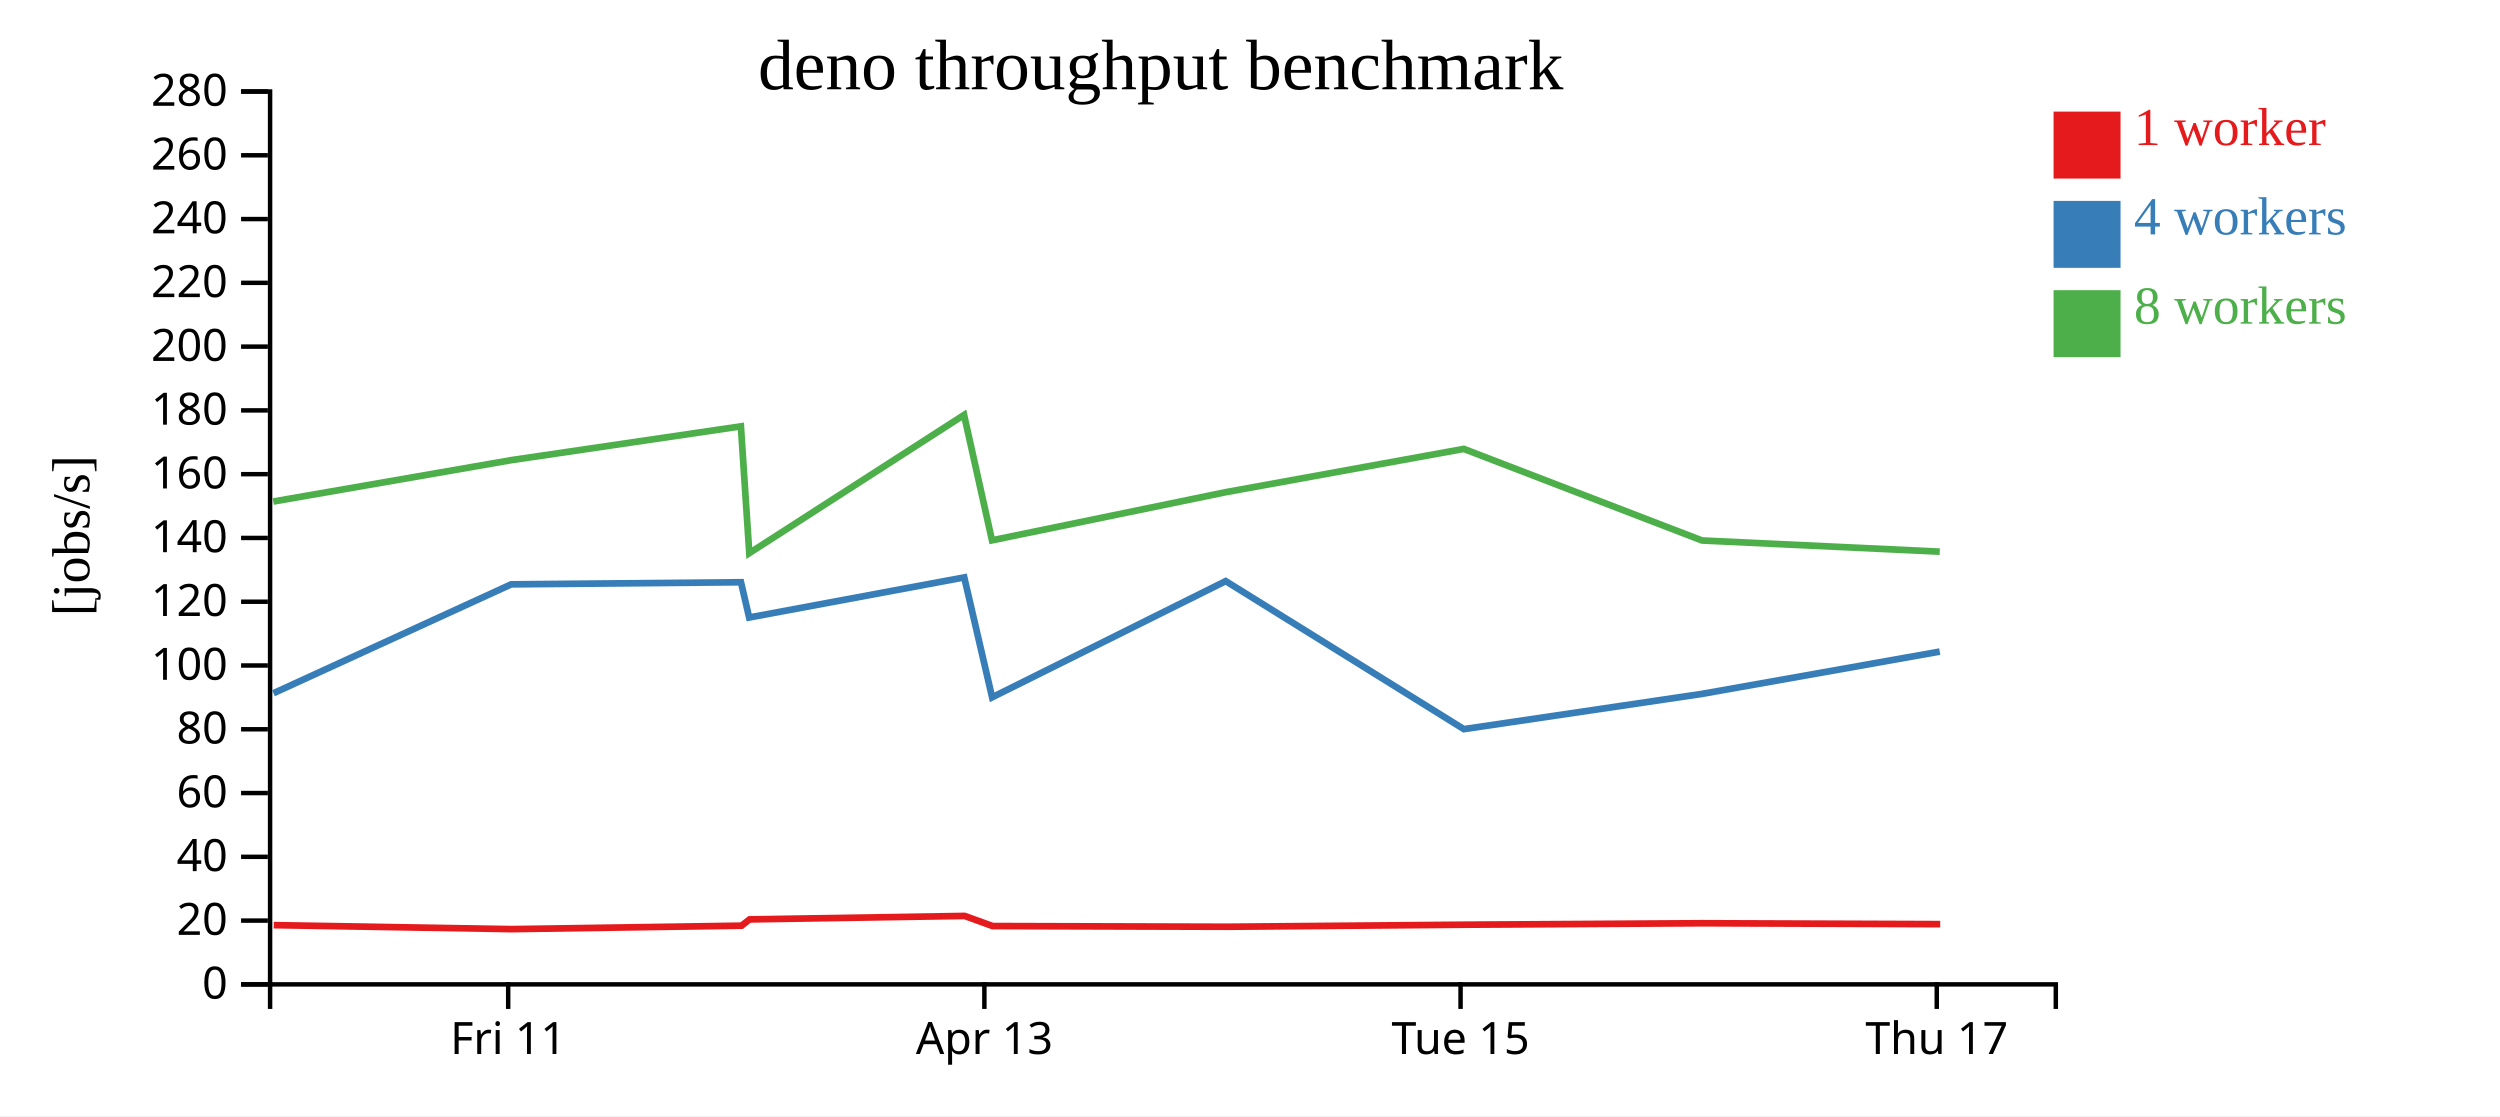
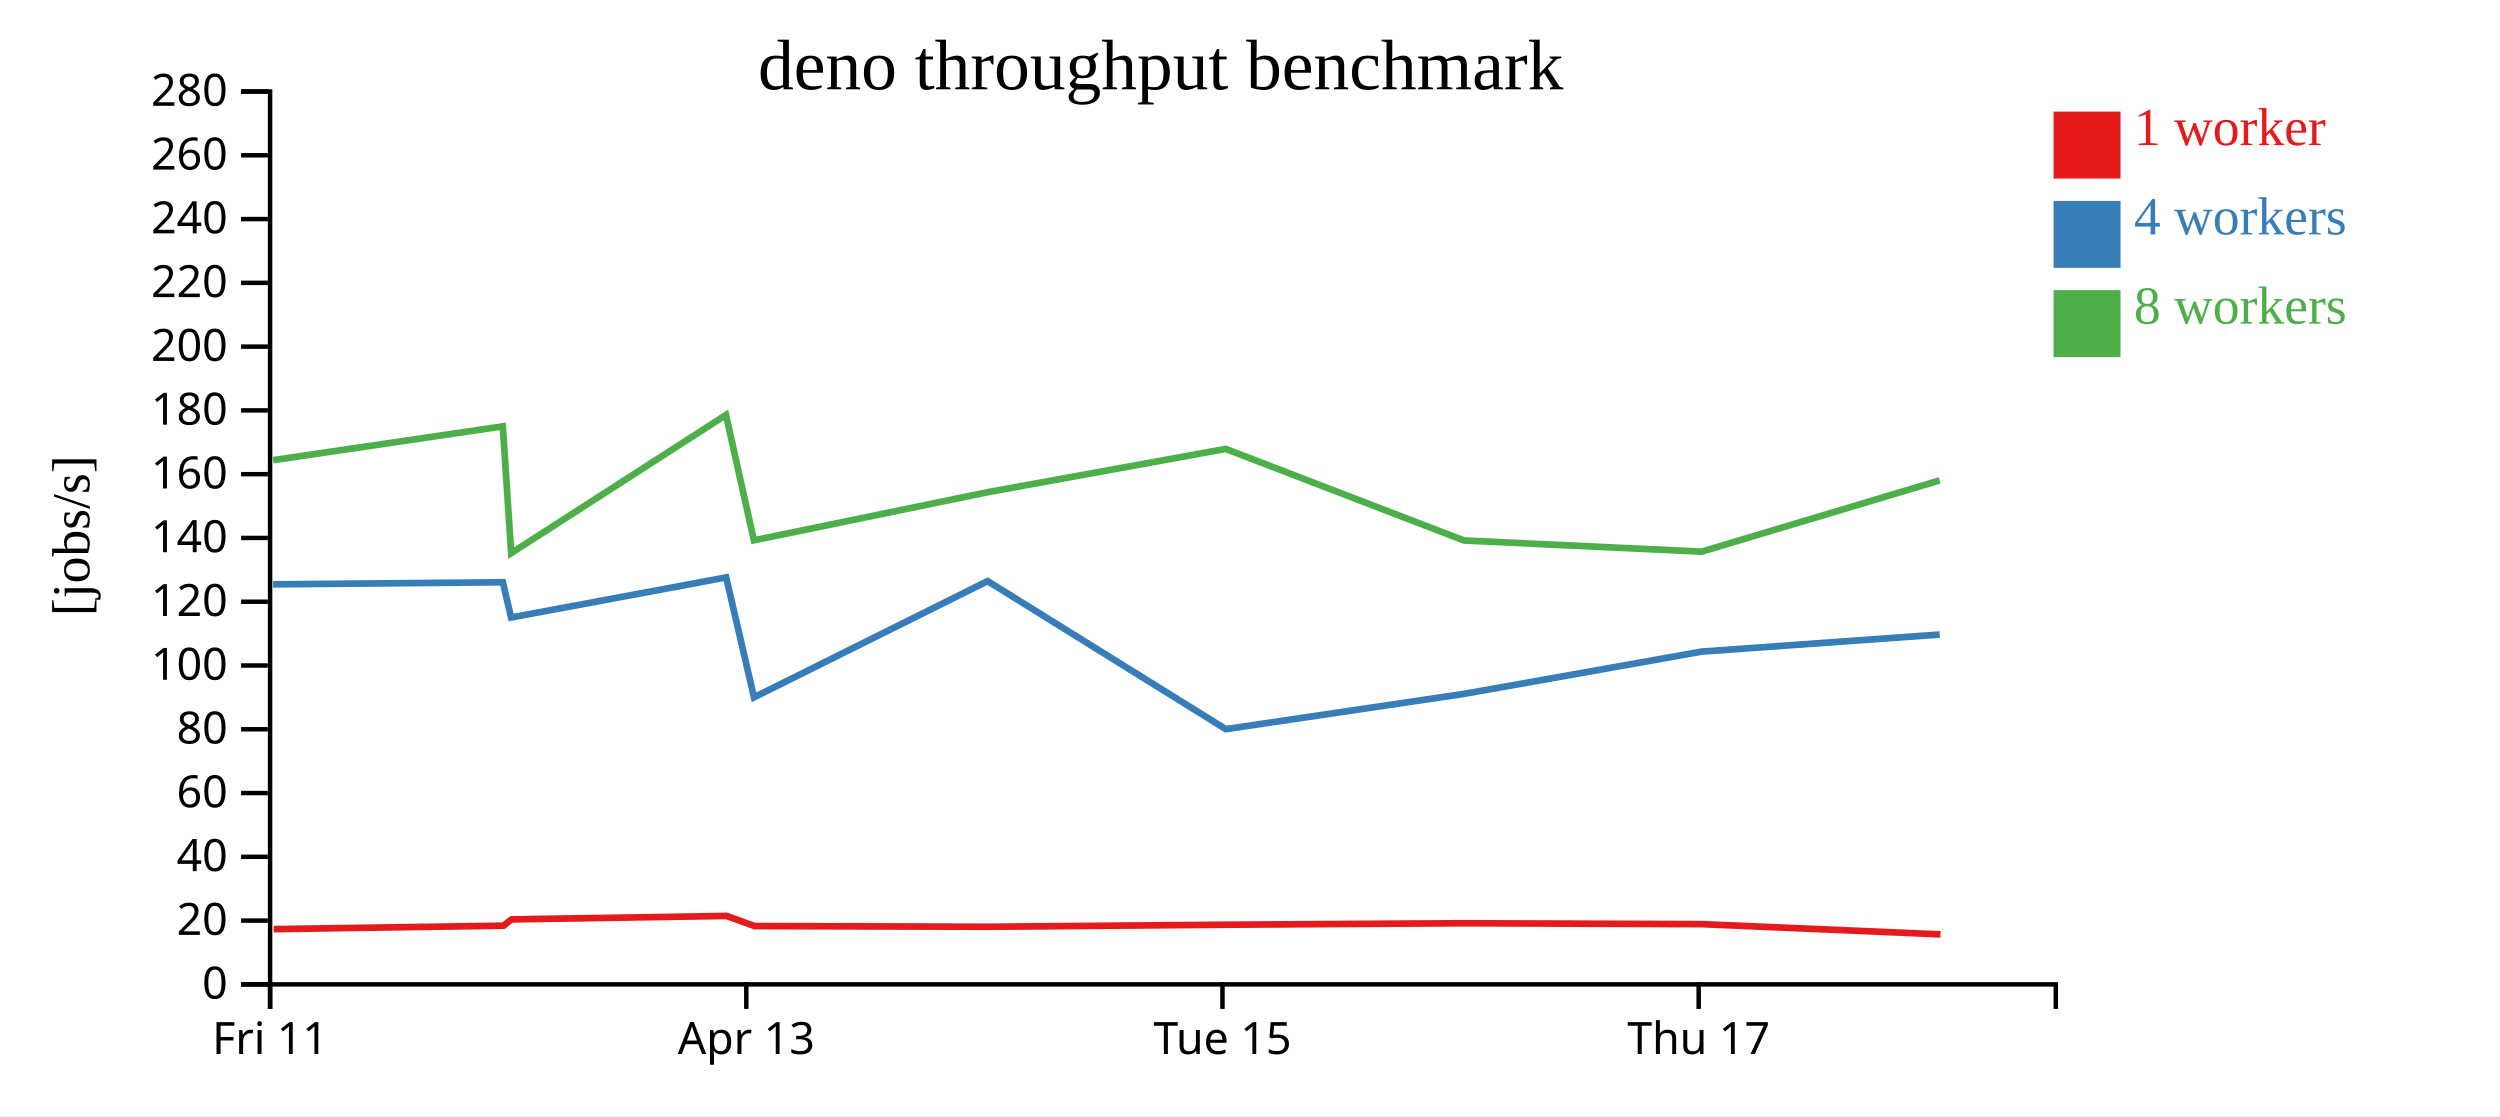
<svg xmlns="http://www.w3.org/2000/svg" width="560" height="250">
  <rect width="100%" height="100%" fill="white" />
  <g transform="translate(60,20)">
    <g transform="translate(0,200)" fill="none" font-size="10" font-family="sans-serif" text-anchor="middle">
      <path class="domain" stroke="currentColor" d="M0.5,6V0.5H400.5V6" />
-       <g class="tick" opacity="1" transform="translate(53.83333,0)">
+       <g class="tick" opacity="1" transform="translate(0.5,0)">
        <line stroke="currentColor" y2="6" />
        <text fill="currentColor" y="9" dy="0.71em">Fri 11</text>
      </g>
-       <g class="tick" opacity="1" transform="translate(160.5,0)">
+       <g class="tick" opacity="1" transform="translate(107.1667,0)">
        <line stroke="currentColor" y2="6" />
        <text fill="currentColor" y="9" dy="0.71em">Apr 13</text>
      </g>
-       <g class="tick" opacity="1" transform="translate(267.1667,0)">
+       <g class="tick" opacity="1" transform="translate(213.8333,0)">
        <line stroke="currentColor" y2="6" />
        <text fill="currentColor" y="9" dy="0.71em">Tue 15</text>
      </g>
-       <g class="tick" opacity="1" transform="translate(373.8333,0)">
+       <g class="tick" opacity="1" transform="translate(320.5,0)">
        <line stroke="currentColor" y2="6" />
        <text fill="currentColor" y="9" dy="0.71em">Thu 17</text>
      </g>
    </g>
    <g fill="none" font-size="10" font-family="sans-serif" text-anchor="end">
      <path class="domain" stroke="currentColor" d="M-6,200.5H0.5V0.5H-6" />
      <g class="tick" opacity="1" transform="translate(0,200.5)">
        <line stroke="currentColor" x2="-6" />
        <text fill="currentColor" x="-9" dy="0.32em">0</text>
      </g>
      <g class="tick" opacity="1" transform="translate(0,186.2143)">
        <line stroke="currentColor" x2="-6" />
        <text fill="currentColor" x="-9" dy="0.32em">20</text>
      </g>
      <g class="tick" opacity="1" transform="translate(0,171.9286)">
        <line stroke="currentColor" x2="-6" />
        <text fill="currentColor" x="-9" dy="0.32em">40</text>
      </g>
      <g class="tick" opacity="1" transform="translate(0,157.6429)">
        <line stroke="currentColor" x2="-6" />
        <text fill="currentColor" x="-9" dy="0.32em">60</text>
      </g>
      <g class="tick" opacity="1" transform="translate(0,143.3571)">
        <line stroke="currentColor" x2="-6" />
        <text fill="currentColor" x="-9" dy="0.32em">80</text>
      </g>
      <g class="tick" opacity="1" transform="translate(0,129.0714)">
        <line stroke="currentColor" x2="-6" />
        <text fill="currentColor" x="-9" dy="0.32em">100</text>
      </g>
      <g class="tick" opacity="1" transform="translate(0,114.7857)">
        <line stroke="currentColor" x2="-6" />
        <text fill="currentColor" x="-9" dy="0.32em">120</text>
      </g>
      <g class="tick" opacity="1" transform="translate(0,100.5)">
        <line stroke="currentColor" x2="-6" />
        <text fill="currentColor" x="-9" dy="0.32em">140</text>
      </g>
      <g class="tick" opacity="1" transform="translate(0,86.21429)">
        <line stroke="currentColor" x2="-6" />
        <text fill="currentColor" x="-9" dy="0.32em">160</text>
      </g>
      <g class="tick" opacity="1" transform="translate(0,71.92857)">
        <line stroke="currentColor" x2="-6" />
        <text fill="currentColor" x="-9" dy="0.32em">180</text>
      </g>
      <g class="tick" opacity="1" transform="translate(0,57.64286)">
        <line stroke="currentColor" x2="-6" />
        <text fill="currentColor" x="-9" dy="0.32em">200</text>
      </g>
      <g class="tick" opacity="1" transform="translate(0,43.35714)">
        <line stroke="currentColor" x2="-6" />
        <text fill="currentColor" x="-9" dy="0.32em">220</text>
      </g>
      <g class="tick" opacity="1" transform="translate(0,29.07143)">
        <line stroke="currentColor" x2="-6" />
        <text fill="currentColor" x="-9" dy="0.32em">240</text>
      </g>
      <g class="tick" opacity="1" transform="translate(0,14.78571)">
        <line stroke="currentColor" x2="-6" />
        <text fill="currentColor" x="-9" dy="0.32em">260</text>
      </g>
      <g class="tick" opacity="1" transform="translate(0,0.5)">
        <line stroke="currentColor" x2="-6" />
        <text fill="currentColor" x="-9" dy="0.32em">280</text>
      </g>
    </g>
    <text text-anchor="middle" style="font-size: 12px" transform="rotate(-90)" y="-40" x="-100">[jobs/s]</text>
    <text text-anchor="middle" style="font-size: 16px" y="0" x="200">deno throughput benchmark</text>
-     <path class="line" fill="none" stroke="#e41a1c" stroke-width="1.5" d="M1.318,187.229L54.627,188.126L106.121,187.351L107.908,185.944L156.074,185.167L162.339,187.436L214.8,187.594L267.962,187.137L321.332,186.805L374.608,187.009" />
-     <path class="line" fill="none" stroke="#377eb8" stroke-width="1.5" d="M1.255,135.281L54.505,110.893L105.977,110.423L107.814,118.318L155.991,109.339L162.236,136.198L214.557,110.168L267.902,143.326L321.236,135.433L374.509,125.955" />
-     <path class="line" fill="none" stroke="#4daf4a" stroke-width="1.5" d="M1.21,92.34L54.525,83.07L105.958,75.502L107.841,103.899L155.948,72.948L162.207,101.032L214.521,90.256L267.88,80.554L321.251,101.068L374.505,103.57" />
+     <path class="line" fill="none" stroke="#e41a1c" stroke-width="1.5" d="M1.293,188.126L52.788,187.351L54.575,185.944L102.741,185.167L109.005,187.436L161.467,187.594L214.629,187.137L267.999,186.805L321.275,187.009L374.668,189.302" />
+     <path class="line" fill="none" stroke="#377eb8" stroke-width="1.5" d="M1.171,110.893L52.643,110.423L54.481,118.318L102.657,109.339L108.903,136.198L161.224,110.168L214.568,143.326L267.903,135.433L321.176,125.955L374.498,122.135" />
+     <path class="line" fill="none" stroke="#4daf4a" stroke-width="1.5" d="M1.192,83.07L52.625,75.502L54.508,103.899L102.615,72.948L108.874,101.032L161.187,90.256L214.546,80.554L267.917,101.068L321.172,103.57L374.475,87.608" />
    <rect class="dot" x="400" y="5" width="15" height="15" style="fill: #e41a1c;" />
    <rect class="dot" x="400" y="25" width="15" height="15" style="fill: #377eb8;" />
    <rect class="dot" x="400" y="45" width="15" height="15" style="fill: #4daf4a;" />
    <text class="label" x="418" y="12.5" style="fill: #e41a1c; alignment-baseline: middle;" text-anchor="left">1 worker</text>
    <text class="label" x="418" y="32.5" style="fill: #377eb8; alignment-baseline: middle;" text-anchor="left">4 workers</text>
    <text class="label" x="418" y="52.5" style="fill: #4daf4a; alignment-baseline: middle;" text-anchor="left">8 workers</text>
  </g>
</svg>
